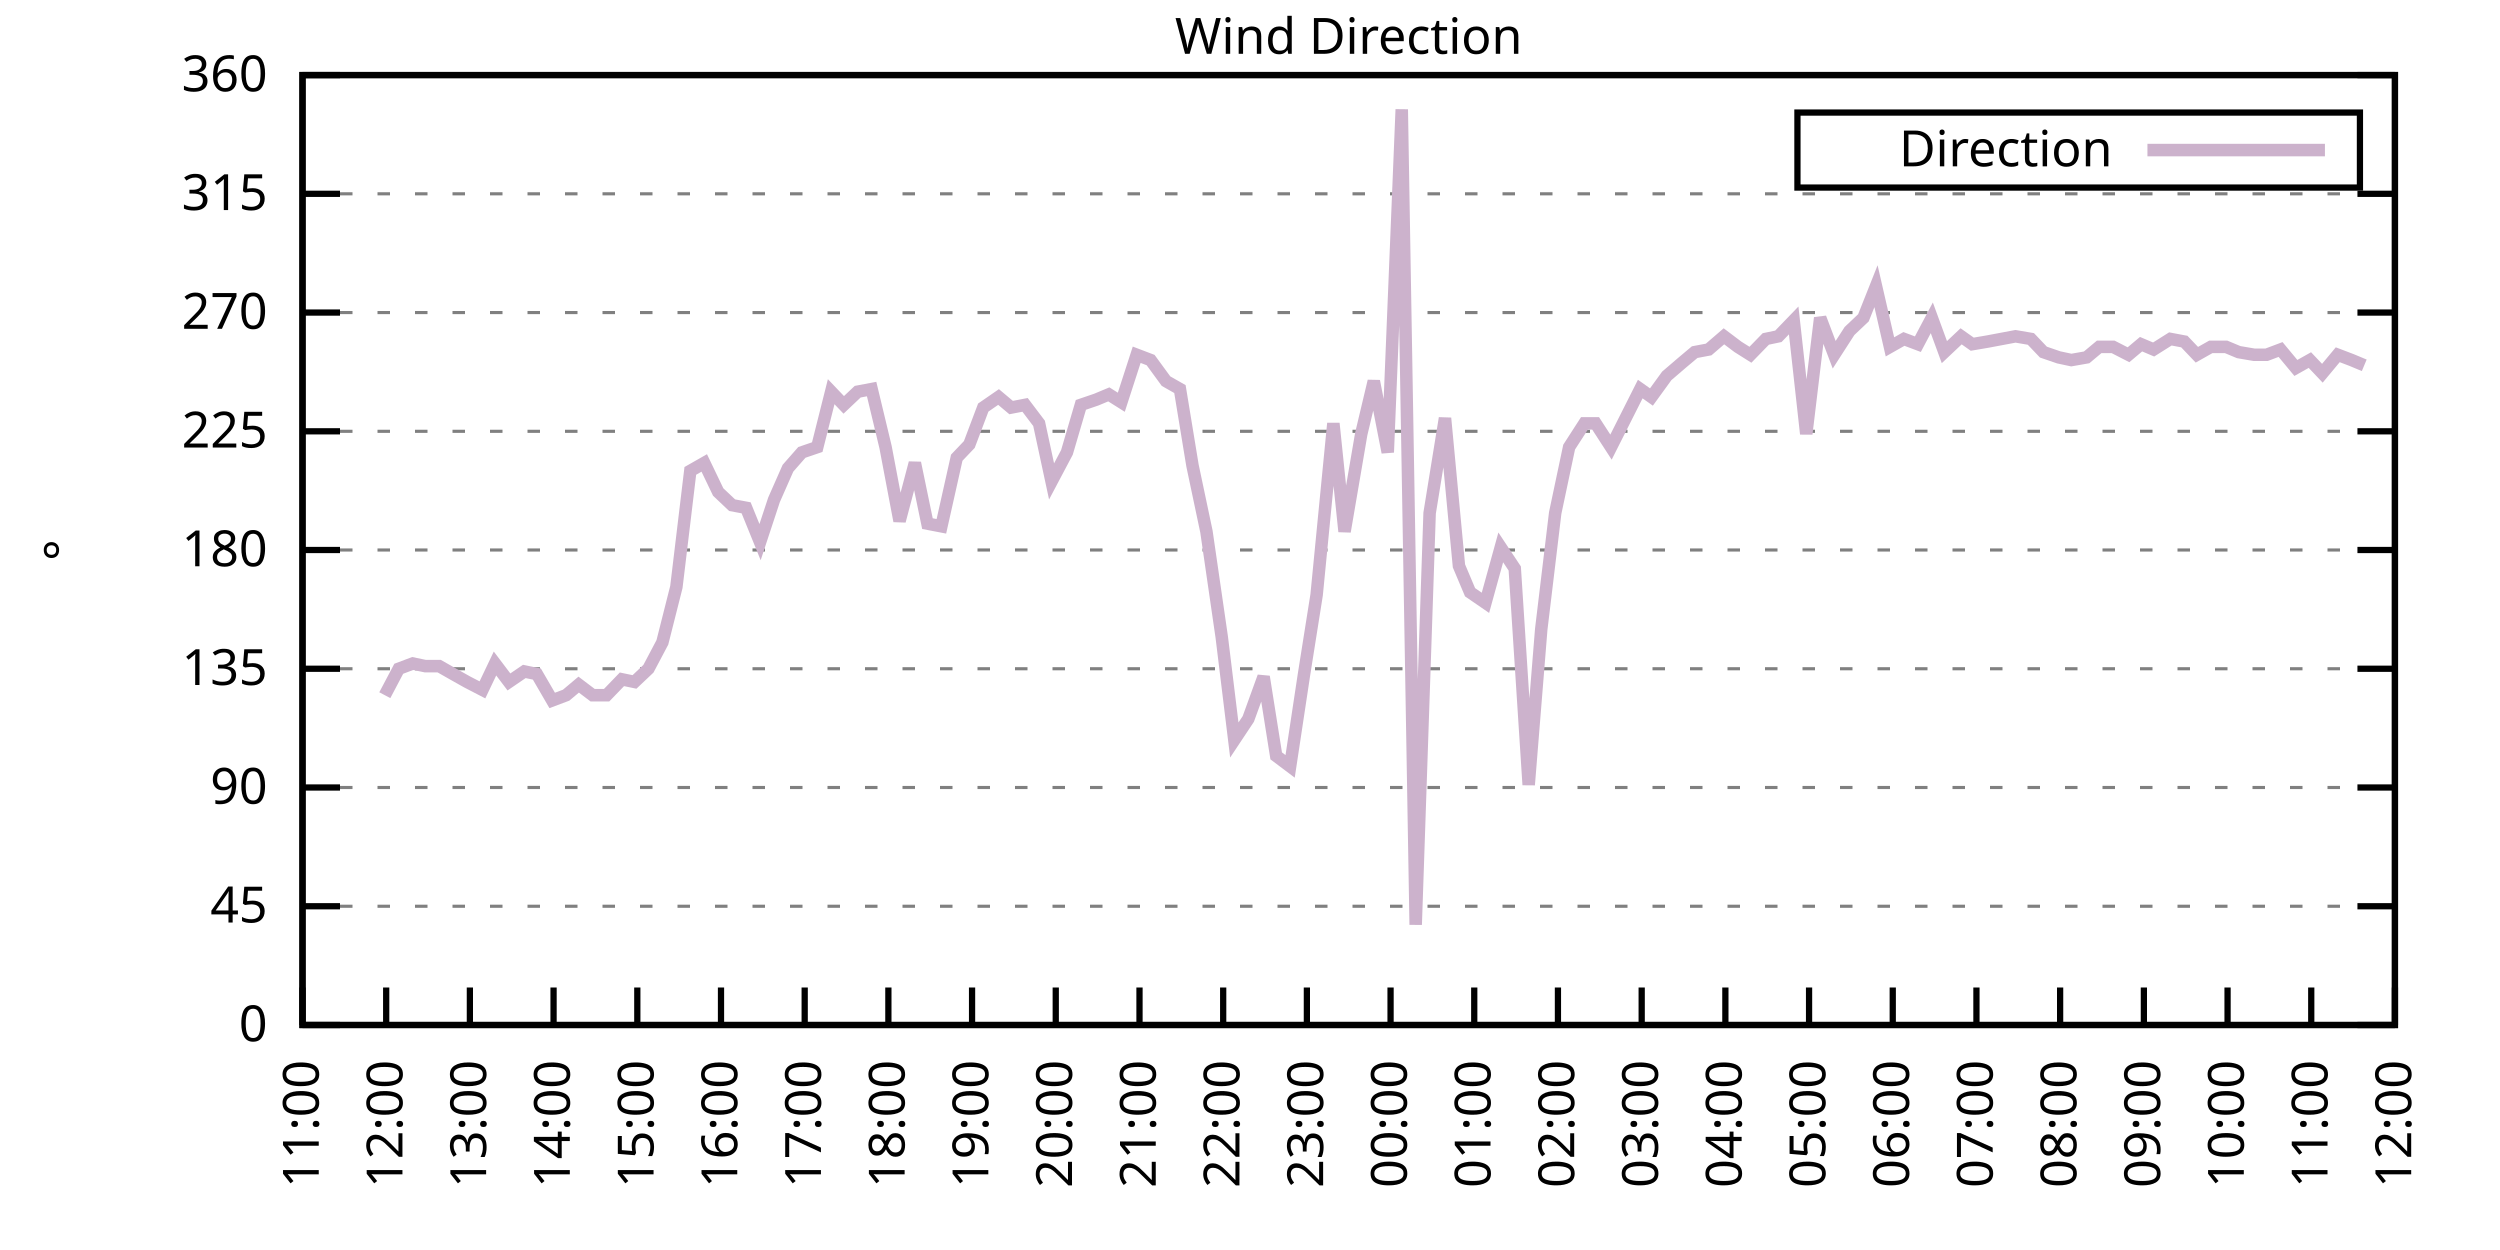
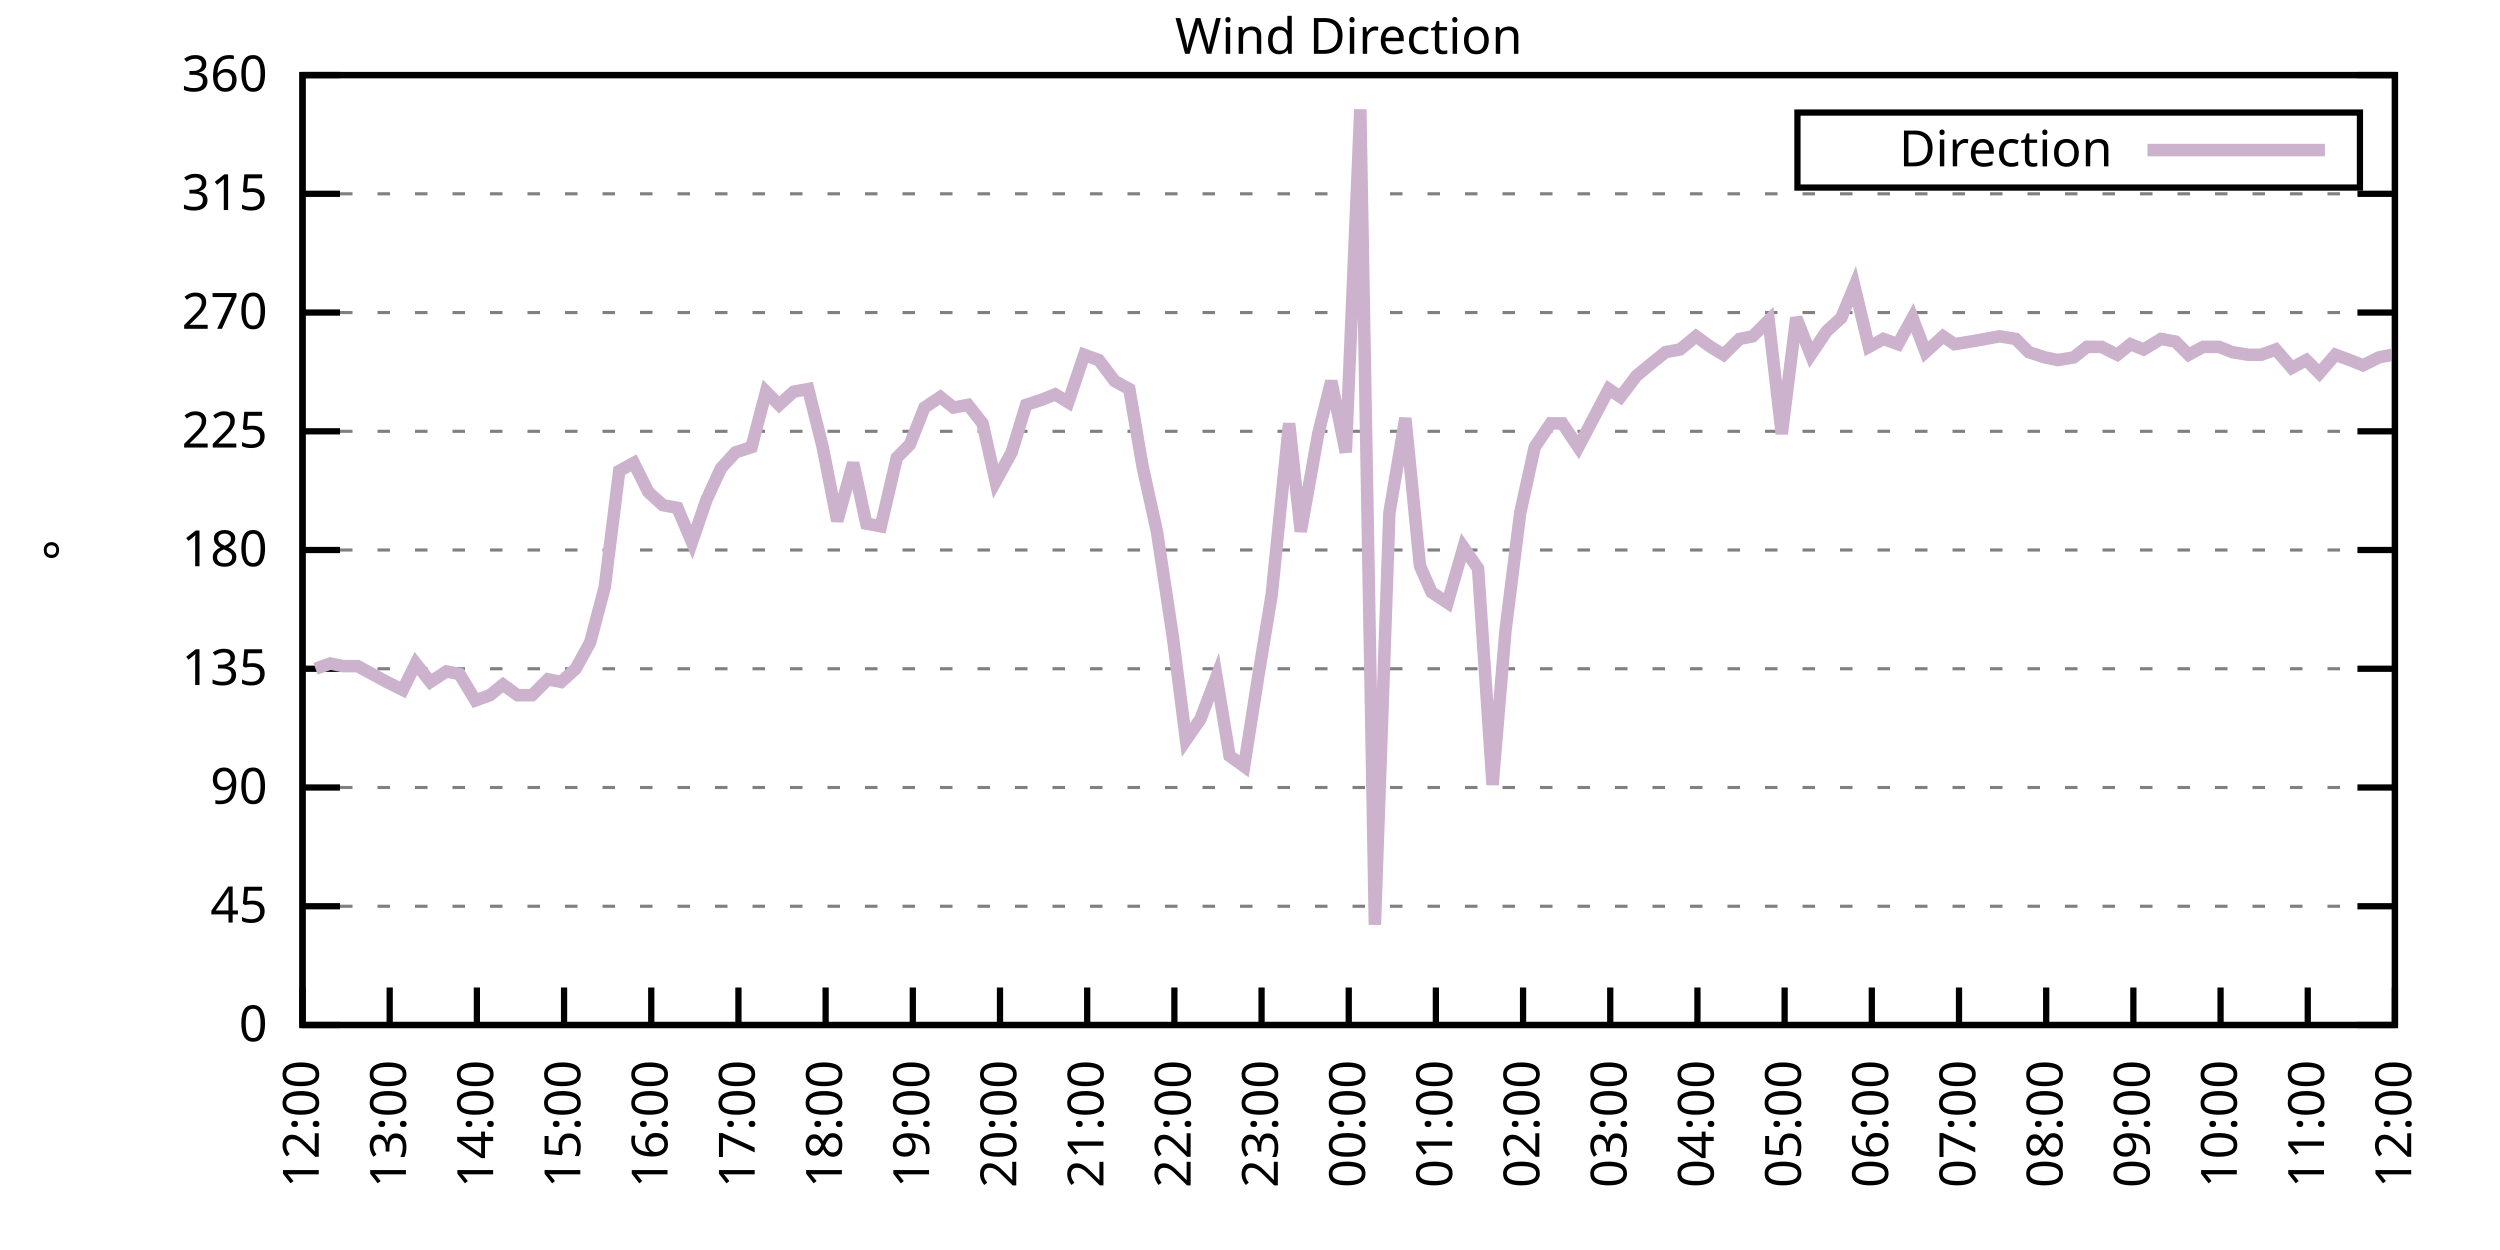
<svg xmlns="http://www.w3.org/2000/svg" xmlns:xlink="http://www.w3.org/1999/xlink" width="400" height="200" viewBox="0 0 400 200">
  <g id="gnuplot_canvas">
    <rect x="0" y="0" width="400" height="200" fill="none" />
    <defs>
      <circle id="gpDot" r="0.5" stroke-width="0.5" stroke="currentColor" />
      <path id="gpPt0" stroke-width="0.333" stroke="currentColor" d="M-1,0 h2 M0,-1 v2" />
      <path id="gpPt1" stroke-width="0.333" stroke="currentColor" d="M-1,-1 L1,1 M1,-1 L-1,1" />
      <path id="gpPt2" stroke-width="0.333" stroke="currentColor" d="M-1,0 L1,0 M0,-1 L0,1 M-1,-1 L1,1 M-1,1 L1,-1" />
      <rect id="gpPt3" stroke-width="0.333" stroke="currentColor" x="-1" y="-1" width="2" height="2" />
      <rect id="gpPt4" stroke-width="0.333" stroke="currentColor" fill="currentColor" x="-1" y="-1" width="2" height="2" />
      <circle id="gpPt5" stroke-width="0.333" stroke="currentColor" cx="0" cy="0" r="1" />
      <use xlink:href="#gpPt5" id="gpPt6" fill="currentColor" stroke="none" />
      <path id="gpPt7" stroke-width="0.333" stroke="currentColor" d="M0,-1.33 L-1.33,0.67 L1.33,0.67 z" />
      <use xlink:href="#gpPt7" id="gpPt8" fill="currentColor" stroke="none" />
      <use xlink:href="#gpPt7" id="gpPt9" stroke="currentColor" transform="rotate(180)" />
      <use xlink:href="#gpPt9" id="gpPt10" fill="currentColor" stroke="none" />
      <use xlink:href="#gpPt3" id="gpPt11" stroke="currentColor" transform="rotate(45)" />
      <use xlink:href="#gpPt11" id="gpPt12" fill="currentColor" stroke="none" />
      <path id="gpPt13" stroke-width="0.333" stroke="currentColor" d="M0,1.330 L1.265,0.411 L0.782,-1.067 L-0.782,-1.076 L-1.265,0.411 z" />
      <use xlink:href="#gpPt13" id="gpPt14" fill="currentColor" stroke="none" />
      <filter id="textbox" filterUnits="objectBoundingBox" x="0" y="0" height="1" width="1">
        <feFlood flood-color="white" flood-opacity="1" result="bgnd" />
        <feComposite in="SourceGraphic" in2="bgnd" operator="atop" />
      </filter>
      <filter id="greybox" filterUnits="objectBoundingBox" x="0" y="0" height="1" width="1">
        <feFlood flood-color="lightgrey" flood-opacity="1" result="grey" />
        <feComposite in="SourceGraphic" in2="grey" operator="atop" />
      </filter>
    </defs>
    <g fill="none" color="white" stroke="currentColor" stroke-width="1.00" stroke-linecap="butt" stroke-linejoin="miter">
</g>
    <g fill="none" color="black" stroke="currentColor" stroke-width="1.00" stroke-linecap="butt" stroke-linejoin="miter">
      <g stroke="none" shape-rendering="crispEdges">
        <polygon fill="rgb(255, 255, 255)" points="48.40,164.00 383.18,164.00 383.18,12.02 48.40,12.02 " />
      </g>
    </g>
    <g fill="none" color="black" stroke="currentColor" stroke-width="1.00" stroke-linecap="butt" stroke-linejoin="miter">
</g>
    <g fill="none" color="black" stroke="black" stroke-width="0.50" stroke-linecap="butt" stroke-linejoin="miter">
</g>
    <g fill="none" color="gray" stroke="currentColor" stroke-width="0.50" stroke-linecap="butt" stroke-linejoin="miter">
      <path stroke="gray" stroke-dasharray="2,4" class="gridline" d="M48.40,164.00 L383.19,164.00  " />
    </g>
    <g fill="none" color="gray" stroke="gray" stroke-width="1.00" stroke-linecap="butt" stroke-linejoin="miter">
</g>
    <g fill="none" color="black" stroke="currentColor" stroke-width="1.00" stroke-linecap="butt" stroke-linejoin="miter">
      <path stroke="black" d="M48.40,164.00 L54.40,164.00 M383.19,164.00 L377.19,164.00  " />
      <g transform="translate(42.80,166.60)" stroke="none" fill="black" font-family="Sans" font-size="8.00" text-anchor="end">
        <text>
          <tspan font-family="Sans"> 0</tspan>
        </text>
      </g>
    </g>
    <g fill="none" color="black" stroke="currentColor" stroke-width="1.00" stroke-linecap="butt" stroke-linejoin="miter">
</g>
    <g fill="none" color="black" stroke="black" stroke-width="0.50" stroke-linecap="butt" stroke-linejoin="miter">
</g>
    <g fill="none" color="gray" stroke="currentColor" stroke-width="0.50" stroke-linecap="butt" stroke-linejoin="miter">
      <path stroke="gray" stroke-dasharray="2,4" class="gridline" d="M48.40,145.00 L383.19,145.00  " />
    </g>
    <g fill="none" color="gray" stroke="gray" stroke-width="1.00" stroke-linecap="butt" stroke-linejoin="miter">
</g>
    <g fill="none" color="black" stroke="currentColor" stroke-width="1.00" stroke-linecap="butt" stroke-linejoin="miter">
      <path stroke="black" d="M48.40,145.00 L54.40,145.00 M383.19,145.00 L377.19,145.00  " />
      <g transform="translate(42.80,147.60)" stroke="none" fill="black" font-family="Sans" font-size="8.00" text-anchor="end">
        <text>
          <tspan font-family="Sans"> 45</tspan>
        </text>
      </g>
    </g>
    <g fill="none" color="black" stroke="currentColor" stroke-width="1.00" stroke-linecap="butt" stroke-linejoin="miter">
</g>
    <g fill="none" color="black" stroke="black" stroke-width="0.50" stroke-linecap="butt" stroke-linejoin="miter">
</g>
    <g fill="none" color="gray" stroke="currentColor" stroke-width="0.50" stroke-linecap="butt" stroke-linejoin="miter">
      <path stroke="gray" stroke-dasharray="2,4" class="gridline" d="M48.40,126.00 L383.19,126.00  " />
    </g>
    <g fill="none" color="gray" stroke="gray" stroke-width="1.00" stroke-linecap="butt" stroke-linejoin="miter">
</g>
    <g fill="none" color="black" stroke="currentColor" stroke-width="1.00" stroke-linecap="butt" stroke-linejoin="miter">
      <path stroke="black" d="M48.40,126.00 L54.40,126.00 M383.19,126.00 L377.19,126.00  " />
      <g transform="translate(42.80,128.60)" stroke="none" fill="black" font-family="Sans" font-size="8.00" text-anchor="end">
        <text>
          <tspan font-family="Sans"> 90</tspan>
        </text>
      </g>
    </g>
    <g fill="none" color="black" stroke="currentColor" stroke-width="1.00" stroke-linecap="butt" stroke-linejoin="miter">
</g>
    <g fill="none" color="black" stroke="black" stroke-width="0.50" stroke-linecap="butt" stroke-linejoin="miter">
</g>
    <g fill="none" color="gray" stroke="currentColor" stroke-width="0.50" stroke-linecap="butt" stroke-linejoin="miter">
      <path stroke="gray" stroke-dasharray="2,4" class="gridline" d="M48.40,107.00 L383.19,107.00  " />
    </g>
    <g fill="none" color="gray" stroke="gray" stroke-width="1.00" stroke-linecap="butt" stroke-linejoin="miter">
</g>
    <g fill="none" color="black" stroke="currentColor" stroke-width="1.00" stroke-linecap="butt" stroke-linejoin="miter">
      <path stroke="black" d="M48.40,107.00 L54.40,107.00 M383.19,107.00 L377.19,107.00  " />
      <g transform="translate(42.80,109.60)" stroke="none" fill="black" font-family="Sans" font-size="8.00" text-anchor="end">
        <text>
          <tspan font-family="Sans"> 135</tspan>
        </text>
      </g>
    </g>
    <g fill="none" color="black" stroke="currentColor" stroke-width="1.00" stroke-linecap="butt" stroke-linejoin="miter">
</g>
    <g fill="none" color="black" stroke="black" stroke-width="0.50" stroke-linecap="butt" stroke-linejoin="miter">
</g>
    <g fill="none" color="gray" stroke="currentColor" stroke-width="0.50" stroke-linecap="butt" stroke-linejoin="miter">
      <path stroke="gray" stroke-dasharray="2,4" class="gridline" d="M48.40,88.00 L383.19,88.00  " />
    </g>
    <g fill="none" color="gray" stroke="gray" stroke-width="1.00" stroke-linecap="butt" stroke-linejoin="miter">
</g>
    <g fill="none" color="black" stroke="currentColor" stroke-width="1.00" stroke-linecap="butt" stroke-linejoin="miter">
      <path stroke="black" d="M48.40,88.00 L54.40,88.00 M383.19,88.00 L377.19,88.00  " />
      <g transform="translate(42.80,90.60)" stroke="none" fill="black" font-family="Sans" font-size="8.00" text-anchor="end">
        <text>
          <tspan font-family="Sans"> 180</tspan>
        </text>
      </g>
    </g>
    <g fill="none" color="black" stroke="currentColor" stroke-width="1.00" stroke-linecap="butt" stroke-linejoin="miter">
</g>
    <g fill="none" color="black" stroke="black" stroke-width="0.50" stroke-linecap="butt" stroke-linejoin="miter">
</g>
    <g fill="none" color="gray" stroke="currentColor" stroke-width="0.50" stroke-linecap="butt" stroke-linejoin="miter">
      <path stroke="gray" stroke-dasharray="2,4" class="gridline" d="M48.40,69.01 L383.19,69.01  " />
    </g>
    <g fill="none" color="gray" stroke="gray" stroke-width="1.00" stroke-linecap="butt" stroke-linejoin="miter">
</g>
    <g fill="none" color="black" stroke="currentColor" stroke-width="1.00" stroke-linecap="butt" stroke-linejoin="miter">
      <path stroke="black" d="M48.40,69.01 L54.40,69.01 M383.19,69.01 L377.19,69.01  " />
      <g transform="translate(42.80,71.61)" stroke="none" fill="black" font-family="Sans" font-size="8.00" text-anchor="end">
        <text>
          <tspan font-family="Sans"> 225</tspan>
        </text>
      </g>
    </g>
    <g fill="none" color="black" stroke="currentColor" stroke-width="1.00" stroke-linecap="butt" stroke-linejoin="miter">
</g>
    <g fill="none" color="black" stroke="black" stroke-width="0.50" stroke-linecap="butt" stroke-linejoin="miter">
</g>
    <g fill="none" color="gray" stroke="currentColor" stroke-width="0.50" stroke-linecap="butt" stroke-linejoin="miter">
      <path stroke="gray" stroke-dasharray="2,4" class="gridline" d="M48.40,50.01 L383.19,50.01  " />
    </g>
    <g fill="none" color="gray" stroke="gray" stroke-width="1.00" stroke-linecap="butt" stroke-linejoin="miter">
</g>
    <g fill="none" color="black" stroke="currentColor" stroke-width="1.00" stroke-linecap="butt" stroke-linejoin="miter">
      <path stroke="black" d="M48.40,50.01 L54.40,50.01 M383.19,50.01 L377.19,50.01  " />
      <g transform="translate(42.80,52.61)" stroke="none" fill="black" font-family="Sans" font-size="8.00" text-anchor="end">
        <text>
          <tspan font-family="Sans"> 270</tspan>
        </text>
      </g>
    </g>
    <g fill="none" color="black" stroke="currentColor" stroke-width="1.00" stroke-linecap="butt" stroke-linejoin="miter">
</g>
    <g fill="none" color="black" stroke="black" stroke-width="0.50" stroke-linecap="butt" stroke-linejoin="miter">
</g>
    <g fill="none" color="gray" stroke="currentColor" stroke-width="0.50" stroke-linecap="butt" stroke-linejoin="miter">
      <path stroke="gray" stroke-dasharray="2,4" class="gridline" d="M48.40,31.01 L383.19,31.01  " />
    </g>
    <g fill="none" color="gray" stroke="gray" stroke-width="1.00" stroke-linecap="butt" stroke-linejoin="miter">
</g>
    <g fill="none" color="black" stroke="currentColor" stroke-width="1.00" stroke-linecap="butt" stroke-linejoin="miter">
      <path stroke="black" d="M48.40,31.01 L54.40,31.01 M383.19,31.01 L377.19,31.01  " />
      <g transform="translate(42.80,33.61)" stroke="none" fill="black" font-family="Sans" font-size="8.00" text-anchor="end">
        <text>
          <tspan font-family="Sans"> 315</tspan>
        </text>
      </g>
    </g>
    <g fill="none" color="black" stroke="currentColor" stroke-width="1.00" stroke-linecap="butt" stroke-linejoin="miter">
</g>
    <g fill="none" color="black" stroke="black" stroke-width="0.50" stroke-linecap="butt" stroke-linejoin="miter">
</g>
    <g fill="none" color="gray" stroke="currentColor" stroke-width="0.50" stroke-linecap="butt" stroke-linejoin="miter">
      <path stroke="gray" stroke-dasharray="2,4" class="gridline" d="M48.40,12.01 L383.19,12.01  " />
    </g>
    <g fill="none" color="gray" stroke="gray" stroke-width="1.00" stroke-linecap="butt" stroke-linejoin="miter">
</g>
    <g fill="none" color="black" stroke="currentColor" stroke-width="1.00" stroke-linecap="butt" stroke-linejoin="miter">
      <path stroke="black" d="M48.40,12.01 L54.40,12.01 M383.19,12.01 L377.19,12.01  " />
      <g transform="translate(42.80,14.61)" stroke="none" fill="black" font-family="Sans" font-size="8.00" text-anchor="end">
        <text>
          <tspan font-family="Sans"> 360</tspan>
        </text>
      </g>
    </g>
    <g fill="none" color="black" stroke="currentColor" stroke-width="1.00" stroke-linecap="butt" stroke-linejoin="miter">
      <path stroke="black" d="M48.40,164.00 L48.40,158.00  " />
      <g transform="translate(51.00,169.60) rotate(270.00)" stroke="none" fill="black" font-family="Sans" font-size="8.00" text-anchor="end">
        <text>
-           <tspan font-family="Sans">11:00</tspan>
-         </text>
-       </g>
-     </g>
-     <g fill="none" color="black" stroke="currentColor" stroke-width="1.00" stroke-linecap="butt" stroke-linejoin="miter">
-       <path stroke="black" d="M61.79,164.00 L61.79,158.00  " />
-       <g transform="translate(64.39,169.60) rotate(270.00)" stroke="none" fill="black" font-family="Sans" font-size="8.00" text-anchor="end">
-         <text>
          <tspan font-family="Sans">12:00</tspan>
        </text>
      </g>
    </g>
    <g fill="none" color="black" stroke="currentColor" stroke-width="1.00" stroke-linecap="butt" stroke-linejoin="miter">
-       <path stroke="black" d="M75.18,164.00 L75.18,158.00  " />
-       <g transform="translate(77.78,169.60) rotate(270.00)" stroke="none" fill="black" font-family="Sans" font-size="8.00" text-anchor="end">
+       <path stroke="black" d="M62.35,164.00 L62.35,158.00  " />
+       <g transform="translate(64.95,169.60) rotate(270.00)" stroke="none" fill="black" font-family="Sans" font-size="8.00" text-anchor="end">
        <text>
          <tspan font-family="Sans">13:00</tspan>
        </text>
      </g>
    </g>
    <g fill="none" color="black" stroke="currentColor" stroke-width="1.00" stroke-linecap="butt" stroke-linejoin="miter">
-       <path stroke="black" d="M88.57,164.00 L88.57,158.00  " />
-       <g transform="translate(91.17,169.60) rotate(270.00)" stroke="none" fill="black" font-family="Sans" font-size="8.00" text-anchor="end">
+       <path stroke="black" d="M76.30,164.00 L76.30,158.00  " />
+       <g transform="translate(78.90,169.60) rotate(270.00)" stroke="none" fill="black" font-family="Sans" font-size="8.00" text-anchor="end">
        <text>
          <tspan font-family="Sans">14:00</tspan>
        </text>
      </g>
    </g>
    <g fill="none" color="black" stroke="currentColor" stroke-width="1.00" stroke-linecap="butt" stroke-linejoin="miter">
-       <path stroke="black" d="M101.97,164.00 L101.97,158.00  " />
-       <g transform="translate(104.57,169.60) rotate(270.00)" stroke="none" fill="black" font-family="Sans" font-size="8.00" text-anchor="end">
+       <path stroke="black" d="M90.25,164.00 L90.25,158.00  " />
+       <g transform="translate(92.85,169.60) rotate(270.00)" stroke="none" fill="black" font-family="Sans" font-size="8.00" text-anchor="end">
        <text>
          <tspan font-family="Sans">15:00</tspan>
        </text>
      </g>
    </g>
    <g fill="none" color="black" stroke="currentColor" stroke-width="1.00" stroke-linecap="butt" stroke-linejoin="miter">
-       <path stroke="black" d="M115.36,164.00 L115.36,158.00  " />
-       <g transform="translate(117.96,169.60) rotate(270.00)" stroke="none" fill="black" font-family="Sans" font-size="8.00" text-anchor="end">
+       <path stroke="black" d="M104.20,164.00 L104.20,158.00  " />
+       <g transform="translate(106.80,169.60) rotate(270.00)" stroke="none" fill="black" font-family="Sans" font-size="8.00" text-anchor="end">
        <text>
          <tspan font-family="Sans">16:00</tspan>
        </text>
      </g>
    </g>
    <g fill="none" color="black" stroke="currentColor" stroke-width="1.00" stroke-linecap="butt" stroke-linejoin="miter">
-       <path stroke="black" d="M128.75,164.00 L128.75,158.00  " />
-       <g transform="translate(131.35,169.60) rotate(270.00)" stroke="none" fill="black" font-family="Sans" font-size="8.00" text-anchor="end">
+       <path stroke="black" d="M118.15,164.00 L118.15,158.00  " />
+       <g transform="translate(120.75,169.60) rotate(270.00)" stroke="none" fill="black" font-family="Sans" font-size="8.00" text-anchor="end">
        <text>
          <tspan font-family="Sans">17:00</tspan>
        </text>
      </g>
    </g>
    <g fill="none" color="black" stroke="currentColor" stroke-width="1.00" stroke-linecap="butt" stroke-linejoin="miter">
-       <path stroke="black" d="M142.14,164.00 L142.14,158.00  " />
-       <g transform="translate(144.74,169.60) rotate(270.00)" stroke="none" fill="black" font-family="Sans" font-size="8.00" text-anchor="end">
+       <path stroke="black" d="M132.10,164.00 L132.10,158.00  " />
+       <g transform="translate(134.70,169.60) rotate(270.00)" stroke="none" fill="black" font-family="Sans" font-size="8.00" text-anchor="end">
        <text>
          <tspan font-family="Sans">18:00</tspan>
        </text>
      </g>
    </g>
    <g fill="none" color="black" stroke="currentColor" stroke-width="1.00" stroke-linecap="butt" stroke-linejoin="miter">
-       <path stroke="black" d="M155.53,164.00 L155.53,158.00  " />
-       <g transform="translate(158.13,169.60) rotate(270.00)" stroke="none" fill="black" font-family="Sans" font-size="8.00" text-anchor="end">
+       <path stroke="black" d="M146.05,164.00 L146.05,158.00  " />
+       <g transform="translate(148.65,169.60) rotate(270.00)" stroke="none" fill="black" font-family="Sans" font-size="8.00" text-anchor="end">
        <text>
          <tspan font-family="Sans">19:00</tspan>
        </text>
      </g>
    </g>
    <g fill="none" color="black" stroke="currentColor" stroke-width="1.00" stroke-linecap="butt" stroke-linejoin="miter">
-       <path stroke="black" d="M168.92,164.00 L168.92,158.00  " />
-       <g transform="translate(171.52,169.60) rotate(270.00)" stroke="none" fill="black" font-family="Sans" font-size="8.00" text-anchor="end">
+       <path stroke="black" d="M160.00,164.00 L160.00,158.00  " />
+       <g transform="translate(162.60,169.60) rotate(270.00)" stroke="none" fill="black" font-family="Sans" font-size="8.00" text-anchor="end">
        <text>
          <tspan font-family="Sans">20:00</tspan>
        </text>
      </g>
    </g>
    <g fill="none" color="black" stroke="currentColor" stroke-width="1.00" stroke-linecap="butt" stroke-linejoin="miter">
-       <path stroke="black" d="M182.32,164.00 L182.32,158.00  " />
-       <g transform="translate(184.92,169.60) rotate(270.00)" stroke="none" fill="black" font-family="Sans" font-size="8.00" text-anchor="end">
+       <path stroke="black" d="M173.95,164.00 L173.95,158.00  " />
+       <g transform="translate(176.55,169.60) rotate(270.00)" stroke="none" fill="black" font-family="Sans" font-size="8.00" text-anchor="end">
        <text>
          <tspan font-family="Sans">21:00</tspan>
        </text>
      </g>
    </g>
    <g fill="none" color="black" stroke="currentColor" stroke-width="1.00" stroke-linecap="butt" stroke-linejoin="miter">
-       <path stroke="black" d="M195.71,164.00 L195.71,158.00  " />
-       <g transform="translate(198.31,169.60) rotate(270.00)" stroke="none" fill="black" font-family="Sans" font-size="8.00" text-anchor="end">
+       <path stroke="black" d="M187.90,164.00 L187.90,158.00  " />
+       <g transform="translate(190.50,169.60) rotate(270.00)" stroke="none" fill="black" font-family="Sans" font-size="8.00" text-anchor="end">
        <text>
          <tspan font-family="Sans">22:00</tspan>
        </text>
      </g>
    </g>
    <g fill="none" color="black" stroke="currentColor" stroke-width="1.00" stroke-linecap="butt" stroke-linejoin="miter">
-       <path stroke="black" d="M209.10,164.00 L209.10,158.00  " />
-       <g transform="translate(211.70,169.60) rotate(270.00)" stroke="none" fill="black" font-family="Sans" font-size="8.00" text-anchor="end">
+       <path stroke="black" d="M201.85,164.00 L201.85,158.00  " />
+       <g transform="translate(204.45,169.60) rotate(270.00)" stroke="none" fill="black" font-family="Sans" font-size="8.00" text-anchor="end">
        <text>
          <tspan font-family="Sans">23:00</tspan>
        </text>
      </g>
    </g>
    <g fill="none" color="black" stroke="currentColor" stroke-width="1.00" stroke-linecap="butt" stroke-linejoin="miter">
-       <path stroke="black" d="M222.49,164.00 L222.49,158.00  " />
-       <g transform="translate(225.09,169.60) rotate(270.00)" stroke="none" fill="black" font-family="Sans" font-size="8.00" text-anchor="end">
+       <path stroke="black" d="M215.80,164.00 L215.80,158.00  " />
+       <g transform="translate(218.40,169.60) rotate(270.00)" stroke="none" fill="black" font-family="Sans" font-size="8.00" text-anchor="end">
        <text>
          <tspan font-family="Sans">00:00</tspan>
        </text>
      </g>
    </g>
    <g fill="none" color="black" stroke="currentColor" stroke-width="1.00" stroke-linecap="butt" stroke-linejoin="miter">
-       <path stroke="black" d="M235.88,164.00 L235.88,158.00  " />
-       <g transform="translate(238.48,169.60) rotate(270.00)" stroke="none" fill="black" font-family="Sans" font-size="8.00" text-anchor="end">
+       <path stroke="black" d="M229.74,164.00 L229.74,158.00  " />
+       <g transform="translate(232.34,169.60) rotate(270.00)" stroke="none" fill="black" font-family="Sans" font-size="8.00" text-anchor="end">
        <text>
          <tspan font-family="Sans">01:00</tspan>
        </text>
      </g>
    </g>
    <g fill="none" color="black" stroke="currentColor" stroke-width="1.00" stroke-linecap="butt" stroke-linejoin="miter">
-       <path stroke="black" d="M249.27,164.00 L249.27,158.00  " />
-       <g transform="translate(251.87,169.60) rotate(270.00)" stroke="none" fill="black" font-family="Sans" font-size="8.00" text-anchor="end">
+       <path stroke="black" d="M243.69,164.00 L243.69,158.00  " />
+       <g transform="translate(246.29,169.60) rotate(270.00)" stroke="none" fill="black" font-family="Sans" font-size="8.00" text-anchor="end">
        <text>
          <tspan font-family="Sans">02:00</tspan>
        </text>
      </g>
    </g>
    <g fill="none" color="black" stroke="currentColor" stroke-width="1.00" stroke-linecap="butt" stroke-linejoin="miter">
-       <path stroke="black" d="M262.67,164.00 L262.67,158.00  " />
-       <g transform="translate(265.27,169.60) rotate(270.00)" stroke="none" fill="black" font-family="Sans" font-size="8.00" text-anchor="end">
+       <path stroke="black" d="M257.64,164.00 L257.64,158.00  " />
+       <g transform="translate(260.24,169.60) rotate(270.00)" stroke="none" fill="black" font-family="Sans" font-size="8.00" text-anchor="end">
        <text>
          <tspan font-family="Sans">03:00</tspan>
        </text>
      </g>
    </g>
    <g fill="none" color="black" stroke="currentColor" stroke-width="1.00" stroke-linecap="butt" stroke-linejoin="miter">
-       <path stroke="black" d="M276.06,164.00 L276.06,158.00  " />
-       <g transform="translate(278.66,169.60) rotate(270.00)" stroke="none" fill="black" font-family="Sans" font-size="8.00" text-anchor="end">
+       <path stroke="black" d="M271.59,164.00 L271.59,158.00  " />
+       <g transform="translate(274.19,169.60) rotate(270.00)" stroke="none" fill="black" font-family="Sans" font-size="8.00" text-anchor="end">
        <text>
          <tspan font-family="Sans">04:00</tspan>
        </text>
      </g>
    </g>
    <g fill="none" color="black" stroke="currentColor" stroke-width="1.00" stroke-linecap="butt" stroke-linejoin="miter">
-       <path stroke="black" d="M289.45,164.00 L289.45,158.00  " />
-       <g transform="translate(292.05,169.60) rotate(270.00)" stroke="none" fill="black" font-family="Sans" font-size="8.00" text-anchor="end">
+       <path stroke="black" d="M285.54,164.00 L285.54,158.00  " />
+       <g transform="translate(288.14,169.60) rotate(270.00)" stroke="none" fill="black" font-family="Sans" font-size="8.00" text-anchor="end">
        <text>
          <tspan font-family="Sans">05:00</tspan>
        </text>
      </g>
    </g>
    <g fill="none" color="black" stroke="currentColor" stroke-width="1.00" stroke-linecap="butt" stroke-linejoin="miter">
-       <path stroke="black" d="M302.84,164.00 L302.84,158.00  " />
-       <g transform="translate(305.44,169.60) rotate(270.00)" stroke="none" fill="black" font-family="Sans" font-size="8.00" text-anchor="end">
+       <path stroke="black" d="M299.49,164.00 L299.49,158.00  " />
+       <g transform="translate(302.09,169.60) rotate(270.00)" stroke="none" fill="black" font-family="Sans" font-size="8.00" text-anchor="end">
        <text>
          <tspan font-family="Sans">06:00</tspan>
        </text>
      </g>
    </g>
    <g fill="none" color="black" stroke="currentColor" stroke-width="1.00" stroke-linecap="butt" stroke-linejoin="miter">
-       <path stroke="black" d="M316.23,164.00 L316.23,158.00  " />
-       <g transform="translate(318.83,169.60) rotate(270.00)" stroke="none" fill="black" font-family="Sans" font-size="8.00" text-anchor="end">
+       <path stroke="black" d="M313.44,164.00 L313.44,158.00  " />
+       <g transform="translate(316.04,169.60) rotate(270.00)" stroke="none" fill="black" font-family="Sans" font-size="8.00" text-anchor="end">
        <text>
          <tspan font-family="Sans">07:00</tspan>
        </text>
      </g>
    </g>
    <g fill="none" color="black" stroke="currentColor" stroke-width="1.00" stroke-linecap="butt" stroke-linejoin="miter">
-       <path stroke="black" d="M329.62,164.00 L329.62,158.00  " />
-       <g transform="translate(332.22,169.60) rotate(270.00)" stroke="none" fill="black" font-family="Sans" font-size="8.00" text-anchor="end">
+       <path stroke="black" d="M327.39,164.00 L327.39,158.00  " />
+       <g transform="translate(329.99,169.60) rotate(270.00)" stroke="none" fill="black" font-family="Sans" font-size="8.00" text-anchor="end">
        <text>
          <tspan font-family="Sans">08:00</tspan>
        </text>
      </g>
    </g>
    <g fill="none" color="black" stroke="currentColor" stroke-width="1.00" stroke-linecap="butt" stroke-linejoin="miter">
-       <path stroke="black" d="M343.02,164.00 L343.02,158.00  " />
-       <g transform="translate(345.62,169.60) rotate(270.00)" stroke="none" fill="black" font-family="Sans" font-size="8.00" text-anchor="end">
+       <path stroke="black" d="M341.34,164.00 L341.34,158.00  " />
+       <g transform="translate(343.94,169.60) rotate(270.00)" stroke="none" fill="black" font-family="Sans" font-size="8.00" text-anchor="end">
        <text>
          <tspan font-family="Sans">09:00</tspan>
        </text>
      </g>
    </g>
    <g fill="none" color="black" stroke="currentColor" stroke-width="1.00" stroke-linecap="butt" stroke-linejoin="miter">
-       <path stroke="black" d="M356.41,164.00 L356.41,158.00  " />
-       <g transform="translate(359.01,169.60) rotate(270.00)" stroke="none" fill="black" font-family="Sans" font-size="8.00" text-anchor="end">
+       <path stroke="black" d="M355.29,164.00 L355.29,158.00  " />
+       <g transform="translate(357.89,169.60) rotate(270.00)" stroke="none" fill="black" font-family="Sans" font-size="8.00" text-anchor="end">
        <text>
          <tspan font-family="Sans">10:00</tspan>
        </text>
      </g>
    </g>
    <g fill="none" color="black" stroke="currentColor" stroke-width="1.00" stroke-linecap="butt" stroke-linejoin="miter">
-       <path stroke="black" d="M369.80,164.00 L369.80,158.00  " />
-       <g transform="translate(372.40,169.60) rotate(270.00)" stroke="none" fill="black" font-family="Sans" font-size="8.00" text-anchor="end">
+       <path stroke="black" d="M369.24,164.00 L369.24,158.00  " />
+       <g transform="translate(371.84,169.60) rotate(270.00)" stroke="none" fill="black" font-family="Sans" font-size="8.00" text-anchor="end">
        <text>
          <tspan font-family="Sans">11:00</tspan>
        </text>
      </g>
    </g>
    <g fill="none" color="black" stroke="currentColor" stroke-width="1.00" stroke-linecap="butt" stroke-linejoin="miter">
      <path stroke="black" d="M383.19,164.00 L383.19,158.00  " />
      <g transform="translate(385.79,169.60) rotate(270.00)" stroke="none" fill="black" font-family="Sans" font-size="8.00" text-anchor="end">
        <text>
          <tspan font-family="Sans">12:00</tspan>
        </text>
      </g>
    </g>
    <g fill="none" color="black" stroke="currentColor" stroke-width="1.00" stroke-linecap="butt" stroke-linejoin="miter">
</g>
    <g fill="none" color="black" stroke="currentColor" stroke-width="1.00" stroke-linecap="butt" stroke-linejoin="miter">
      <path stroke="black" d="M48.40,12.01 L48.40,164.00 L383.19,164.00 L383.19,12.01 L48.40,12.01 Z  " />
    </g>
    <g fill="none" color="black" stroke="currentColor" stroke-width="1.00" stroke-linecap="butt" stroke-linejoin="miter">
</g>
    <g fill="none" color="black" stroke="currentColor" stroke-width="1.00" stroke-linecap="butt" stroke-linejoin="miter">
      <path stroke="black" d="M287.59,30.01 L287.59,18.01 L377.59,18.01 L377.59,30.01 L287.59,30.01 Z  " />
    </g>
    <g id="Wind_direction_plot_1">
      <g fill="none" color="white" stroke="black" stroke-width="2.00" stroke-linecap="butt" stroke-linejoin="miter">
</g>
      <g fill="none" color="black" stroke="currentColor" stroke-width="2.00" stroke-linecap="butt" stroke-linejoin="miter">
        <g transform="translate(337.99,26.61)" stroke="none" fill="black" font-family="Sans" font-size="8.00" text-anchor="end">
          <text>
            <tspan font-family="Sans">Direction</tspan>
          </text>
        </g>
      </g>
      <g fill="none" color="black" stroke="currentColor" stroke-width="2.00" stroke-linecap="butt" stroke-linejoin="miter">
-         <path stroke="rgb(204, 178, 204)" d="M343.59,24.01 L371.99,24.01 M61.57,111.23 L63.80,107.00 L66.03,106.16 L68.04,106.58 L70.27,106.58 L72.50,107.85   L74.74,109.11 L77.19,110.38 L79.20,106.16 L81.43,109.11 L83.89,107.43 L85.90,107.85 L88.35,112.07 L90.58,111.23   L92.59,109.54 L94.82,111.23 L97.06,111.23 L99.51,108.69 L101.52,109.11 L103.75,107.00 L105.98,102.78 L108.22,93.92   L110.45,75.34 L112.68,74.07 L114.91,78.72 L117.14,80.83 L119.38,81.25 L121.61,86.74 L123.84,79.98 L126.07,74.92   L128.30,72.38 L130.76,71.54 L132.99,62.67 L135.00,64.78 L137.23,62.67 L139.46,62.25 L141.69,71.54 L143.93,83.36   L146.38,74.07 L148.39,83.78 L150.62,84.21 L153.08,73.23 L155.09,71.12 L157.32,65.21 L159.77,63.52 L161.78,65.21   L164.01,64.78 L166.25,67.74 L168.25,77.03 L170.71,72.38 L172.94,64.78 L175.40,63.94 L177.41,63.10 L179.41,64.36   L181.87,56.76 L184.10,57.61 L186.56,60.98 L188.79,62.25 L190.80,74.49 L193.03,85.05 L195.48,101.94 L197.49,118.40   L199.73,115.03 L202.18,108.27 L204.19,120.94 L206.42,122.62 L208.65,107.85 L210.66,95.18 L213.34,67.74 L215.13,85.05   L217.80,69.43 L219.81,60.98 L222.04,72.38 L224.28,17.50 L226.51,147.96 L228.74,82.09 L231.20,66.90 L233.43,90.54   L235.21,94.76 L237.67,96.45 L240.12,87.58 L242.36,90.96 L244.59,125.58 L246.60,100.67 L248.83,82.09 L251.06,71.54   L253.51,67.74 L255.30,67.74 L257.76,71.54 L262.44,62.25 L264.23,63.52 L266.68,60.14 L269.14,58.03 L271.15,56.34   L273.38,55.92 L275.83,53.81 L278.07,55.50 L280.07,56.76 L282.53,54.23 L284.54,53.81 L286.99,51.27 L289.00,69.43   L291.23,50.85 L293.47,56.76 L295.92,52.96 L298.15,50.85 L300.16,45.79 L302.39,55.50 L304.63,54.23 L306.86,55.07   L309.09,50.85 L311.10,56.34 L313.78,53.81 L315.56,55.07 L318.02,54.65 L320.25,54.23 L322.48,53.81 L324.94,54.23   L326.95,56.34 L329.40,57.18 L331.41,57.61 L333.86,57.18 L335.87,55.50 L338.10,55.50 L340.56,56.76 L342.57,55.07   L344.58,55.92 L347.26,54.23 L349.49,54.65 L351.50,56.76 L353.73,55.50 L356.18,55.50 L358.19,56.34 L360.65,56.76   L362.66,56.76 L364.89,55.92 L367.34,58.87 L369.58,57.61 L371.58,59.72 L374.04,56.76 L376.27,57.61 L378.28,58.45    " />
+         <path stroke="rgb(204, 178, 204)" d="M343.59,24.01 L371.99,24.01 M50.49,107.00 L52.82,106.16 L54.91,106.58 L57.23,106.58 L59.56,107.85 L61.88,109.11   L64.44,110.38 L66.53,106.16 L68.86,109.11 L71.42,107.43 L73.51,107.85 L76.07,112.07 L78.39,111.23 L80.48,109.54   L82.81,111.23 L85.13,111.23 L87.69,108.69 L89.78,109.11 L92.11,107.00 L94.43,102.78 L96.76,93.92 L99.08,75.34   L101.41,74.07 L103.73,78.72 L106.06,80.83 L108.38,81.25 L110.71,86.74 L113.03,79.98 L115.36,74.92 L117.68,72.38   L120.24,71.54 L122.57,62.67 L124.66,64.78 L126.98,62.67 L129.31,62.25 L131.63,71.54 L133.96,83.36 L136.51,74.07   L138.61,83.78 L140.93,84.21 L143.49,73.23 L145.58,71.12 L147.91,65.21 L150.46,63.52 L152.56,65.21 L154.88,64.78   L157.21,67.74 L159.30,77.03 L161.86,72.38 L164.18,64.78 L166.74,63.94 L168.83,63.10 L170.92,64.36 L173.48,56.76   L175.81,57.61 L178.36,60.98 L180.69,62.25 L182.78,74.49 L185.11,85.05 L187.66,101.94 L189.76,118.40 L192.08,115.03   L194.64,108.27 L196.73,120.94 L199.06,122.62 L201.38,107.85 L203.47,95.18 L206.26,67.74 L208.12,85.05 L210.91,69.43   L213.01,60.98 L215.33,72.38 L217.65,17.50 L219.98,147.96 L222.30,82.09 L224.86,66.90 L227.19,90.54 L229.05,94.76   L231.60,96.45 L234.16,87.58 L236.49,90.96 L238.81,125.58 L240.90,100.67 L243.23,82.09 L245.55,71.54 L248.11,67.74   L249.97,67.74 L252.53,71.54 L257.41,62.25 L259.27,63.52 L261.83,60.14 L264.39,58.03 L266.48,56.34 L268.80,55.92   L271.36,53.81 L273.69,55.50 L275.78,56.76 L278.34,54.23 L280.43,53.81 L282.99,51.27 L285.08,69.43 L287.40,50.85   L289.73,56.76 L292.29,52.96 L294.61,50.85 L296.70,45.79 L299.03,55.50 L301.35,54.23 L303.68,55.07 L306.00,50.85   L308.09,56.34 L310.88,53.81 L312.74,55.07 L315.30,54.65 L317.63,54.23 L319.95,53.81 L322.51,54.23 L324.60,56.34   L327.16,57.18 L329.25,57.61 L331.81,57.18 L333.90,55.50 L336.23,55.50 L338.78,56.76 L340.88,55.07 L342.97,55.92   L345.76,54.23 L348.08,54.65 L350.18,56.76 L352.50,55.50 L355.06,55.50 L357.15,56.34 L359.71,56.76 L361.80,56.76   L364.13,55.92 L366.68,58.87 L369.01,57.61 L371.10,59.72 L373.66,56.76 L375.98,57.61 L378.08,58.45 L380.63,57.18   L382.73,56.76  " />
      </g>
    </g>
    <g fill="none" color="black" stroke="currentColor" stroke-width="2.00" stroke-linecap="butt" stroke-linejoin="miter">
</g>
    <g fill="none" color="black" stroke="black" stroke-width="1.00" stroke-linecap="butt" stroke-linejoin="miter">
</g>
    <g fill="none" color="black" stroke="currentColor" stroke-width="1.00" stroke-linecap="butt" stroke-linejoin="miter">
      <path stroke="black" d="M48.40,12.01 L48.40,164.00 L383.19,164.00 L383.19,12.01 L48.40,12.01 Z  " />
      <g transform="translate(12.80,88.01) rotate(270.00)" stroke="none" fill="black" font-family="Sans" font-size="8.00" text-anchor="middle">
        <text>
          <tspan font-family="Sans">°</tspan>
        </text>
      </g>
    </g>
    <g fill="none" color="black" stroke="currentColor" stroke-width="1.00" stroke-linecap="butt" stroke-linejoin="miter">
</g>
    <g fill="none" color="black" stroke="currentColor" stroke-width="1.00" stroke-linecap="butt" stroke-linejoin="miter">
      <g transform="translate(215.79,8.61)" stroke="none" fill="black" font-family="Sans" font-size="8.00" text-anchor="middle">
        <text>
          <tspan font-family="Sans">Wind Direction</tspan>
        </text>
      </g>
    </g>
    <g fill="none" color="black" stroke="currentColor" stroke-width="1.00" stroke-linecap="butt" stroke-linejoin="miter">
</g>
  </g>
</svg>
